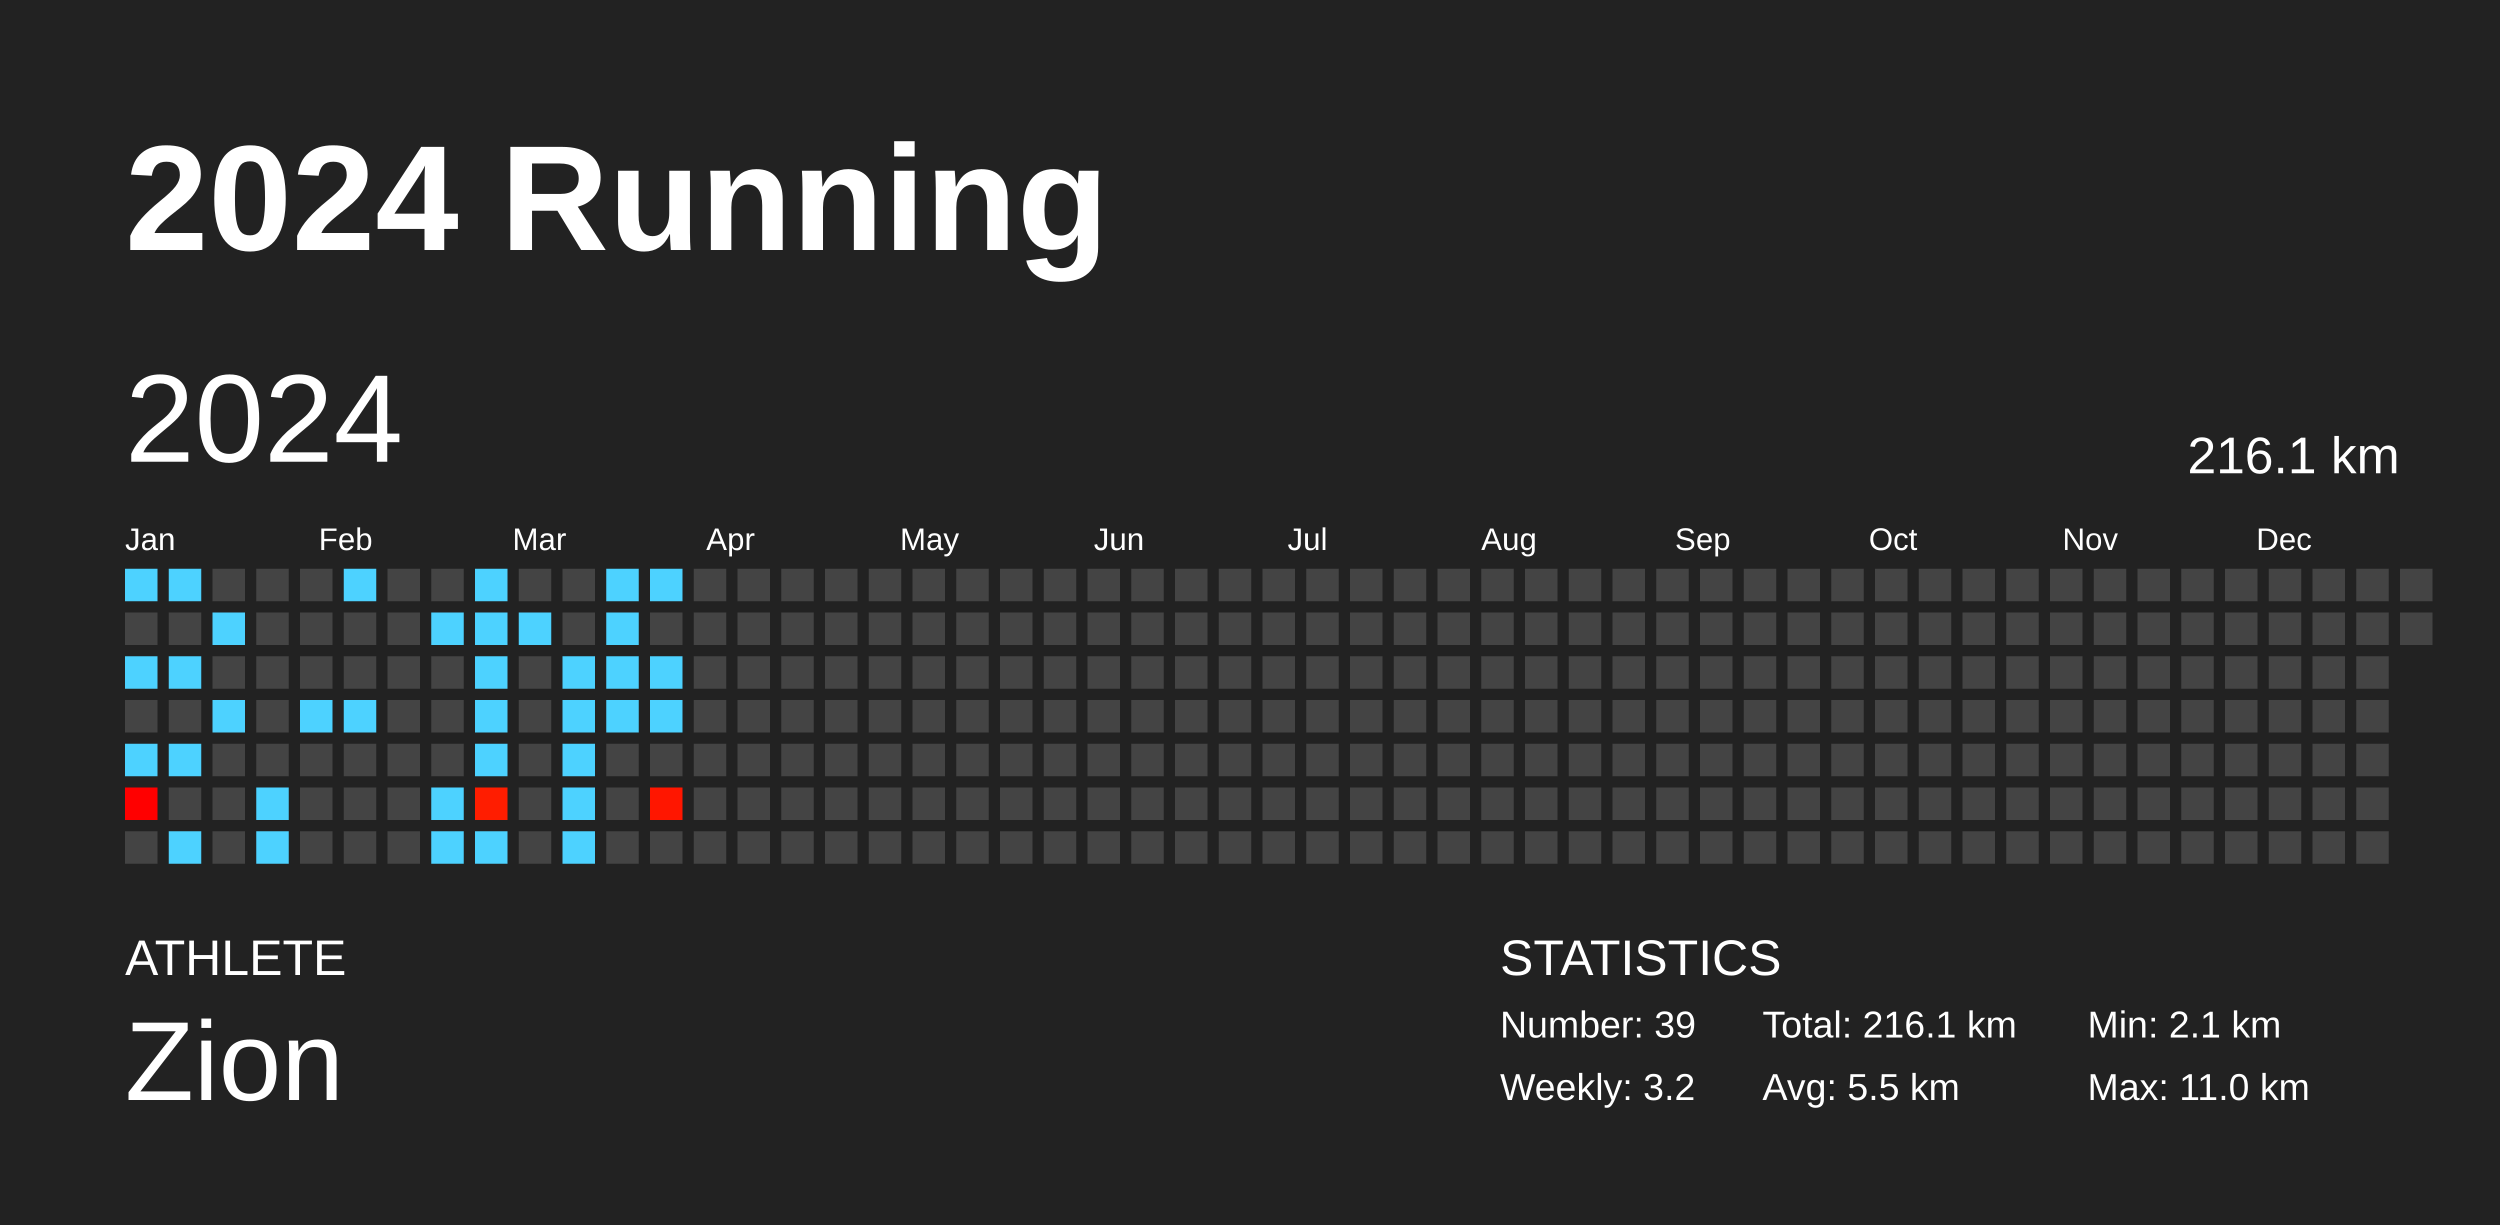
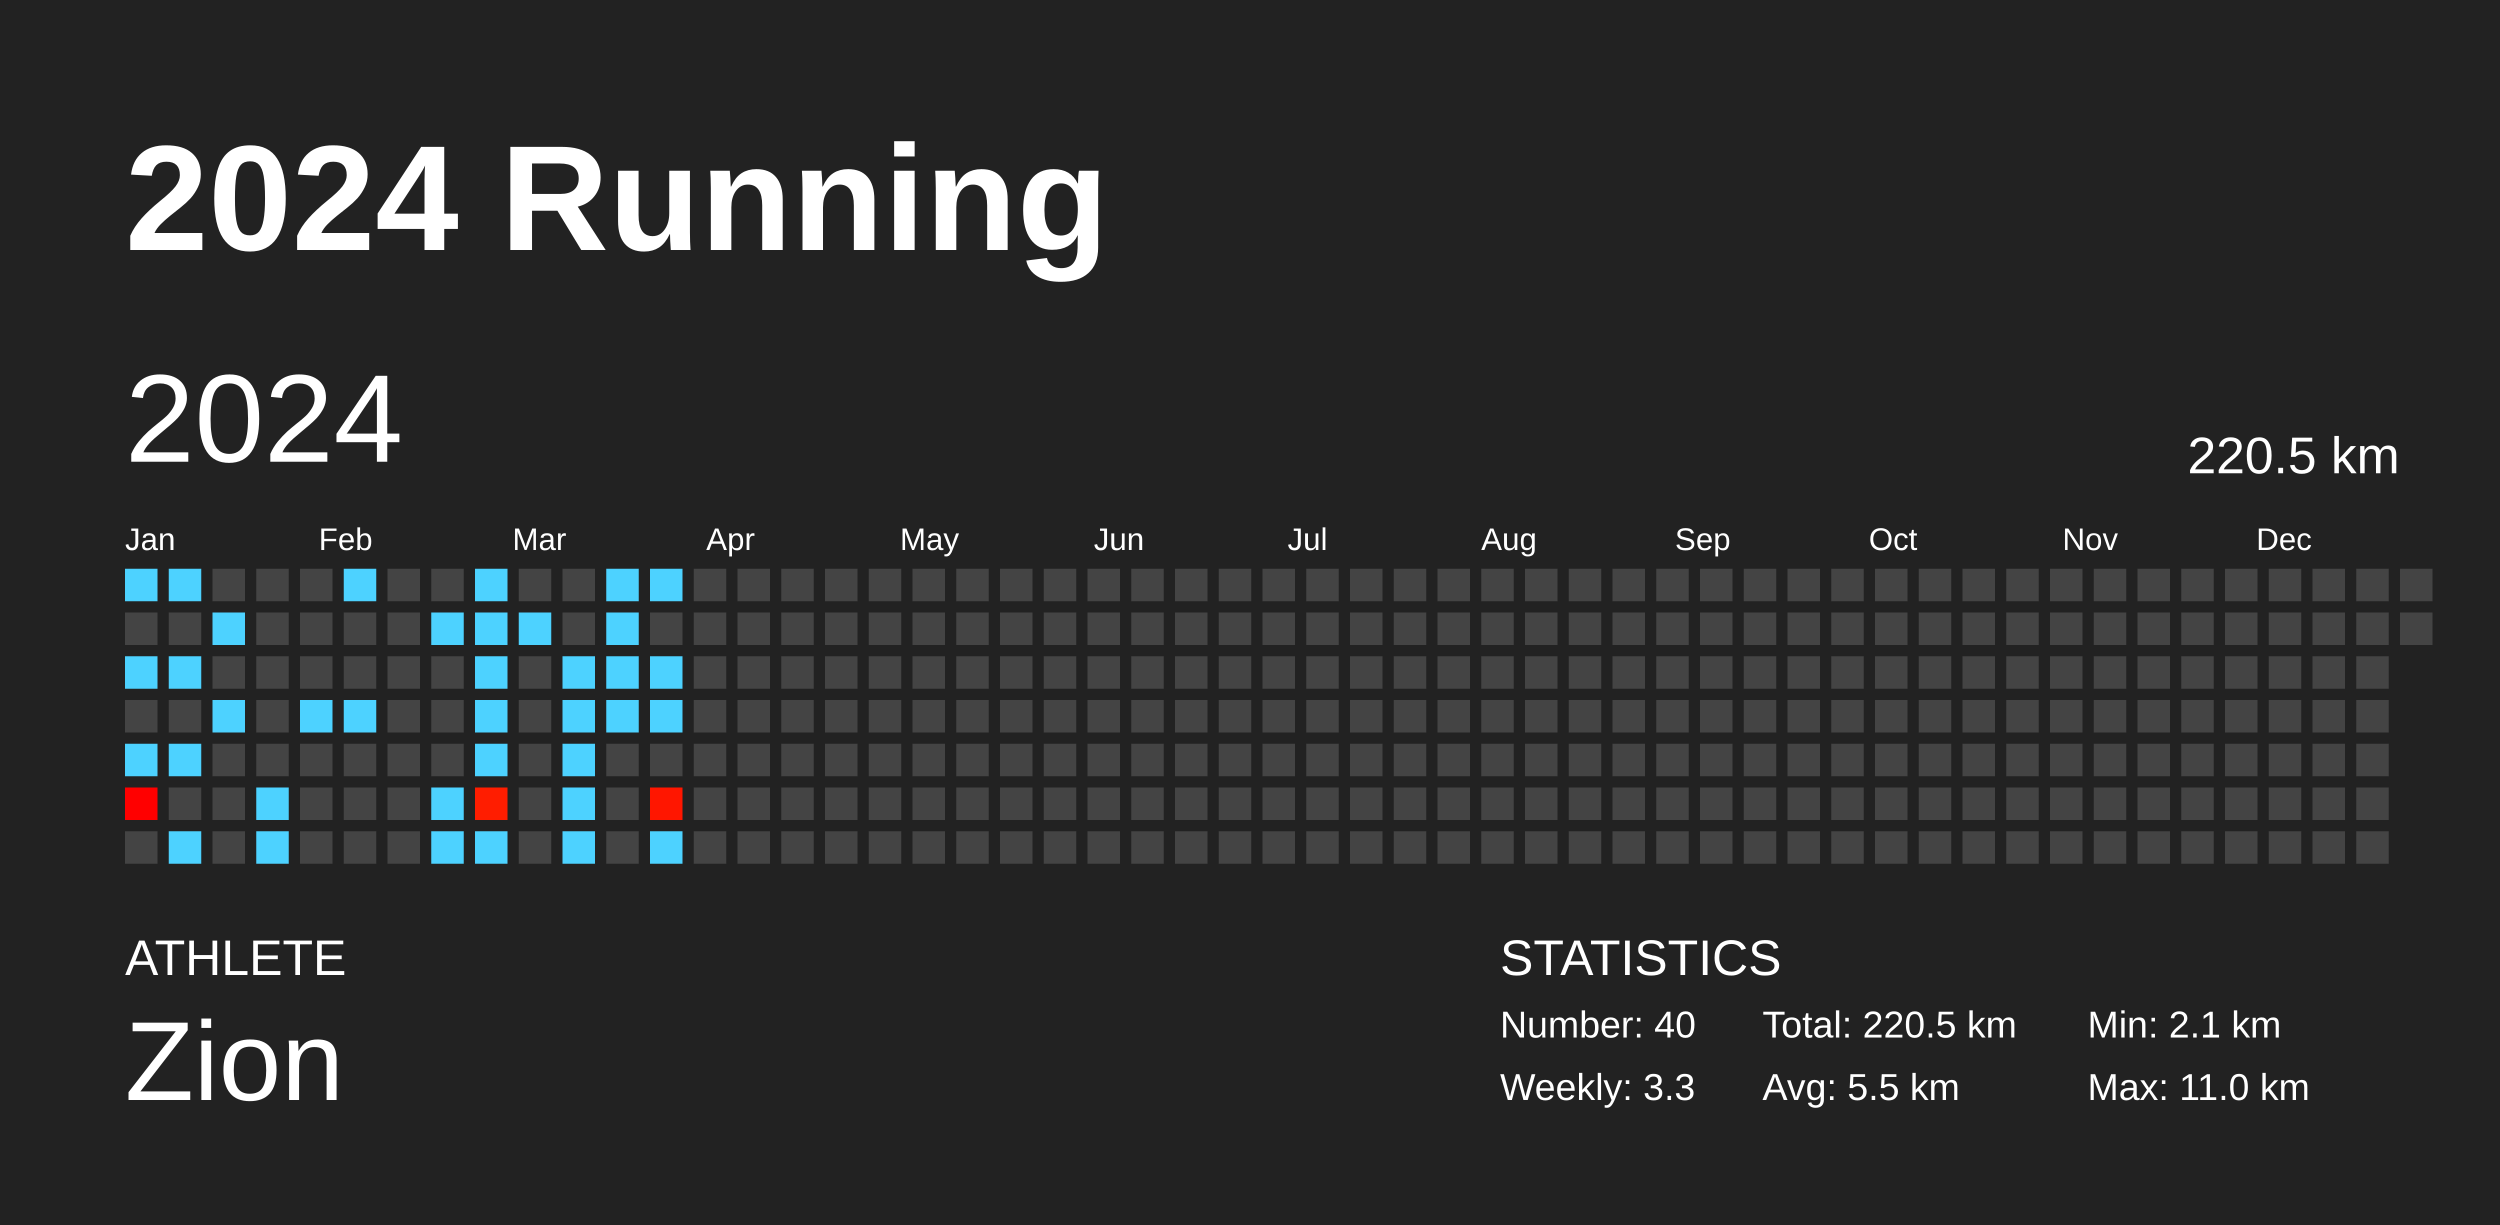
<svg xmlns="http://www.w3.org/2000/svg" baseProfile="full" height="98mm" version="1.1" viewBox="0,0,200,98" width="200mm">
  <defs />
  <rect fill="#222222" height="98" width="200" x="0" y="0" />
  <text fill="#FFFFFF" style="font-size:12px; font-family:Arial; font-weight:bold;" x="10" y="20">2024 Running</text>
  <text fill="#FFFFFF" style="font-size:4px; font-family:Arial" x="10" y="78">ATHLETE</text>
  <text fill="#FFFFFF" style="font-size:9px; font-family:Arial" x="10" y="88">Zion</text>
  <text fill="#FFFFFF" style="font-size:4px; font-family:Arial" x="120" y="78">STATISTICS</text>
-   <text fill="#FFFFFF" style="font-size:3px; font-family:Arial" x="120" y="83">Number: 39</text>
-   <text fill="#FFFFFF" style="font-size:3px; font-family:Arial" x="120" y="88">Weekly: 3.2</text>
-   <text fill="#FFFFFF" style="font-size:3px; font-family:Arial" x="141" y="83">Total: 216.1 km</text>
+   <text fill="#FFFFFF" style="font-size:3px; font-family:Arial" x="120" y="83">Number: 40</text>
+   <text fill="#FFFFFF" style="font-size:3px; font-family:Arial" x="120" y="88">Weekly: 3.3</text>
+   <text fill="#FFFFFF" style="font-size:3px; font-family:Arial" x="141" y="83">Total: 220.5 km</text>
  <text fill="#FFFFFF" style="font-size:3px; font-family:Arial" x="141" y="88">Avg: 5.5 km</text>
  <text fill="#FFFFFF" style="font-size:3px; font-family:Arial" x="167" y="83">Min: 2.1 km</text>
  <text fill="#FFFFFF" style="font-size:3px; font-family:Arial" x="167" y="88">Max: 11.0 km</text>
  <text dominant-baseline="hanging" fill="#FFFFFF" style="font-size:10.0px; font-family:Arial;" x="10" y="30">2024</text>
-   <text dominant-baseline="hanging" fill="#FFFFFF" style="font-size:4.125px; font-family:Arial;" x="175" y="35">216.1 km</text>
+   <text dominant-baseline="hanging" fill="#FFFFFF" style="font-size:4.125px; font-family:Arial;" x="175" y="35">220.5 km</text>
  <text fill="#FFFFFF" style="font-size:2.5px; font-family:Arial" x="10.0" y="44">Jan</text>
  <text fill="#FFFFFF" style="font-size:2.5px; font-family:Arial" x="25.5" y="44">Feb</text>
  <text fill="#FFFFFF" style="font-size:2.5px; font-family:Arial" x="41.0" y="44">Mar</text>
  <text fill="#FFFFFF" style="font-size:2.5px; font-family:Arial" x="56.5" y="44">Apr</text>
  <text fill="#FFFFFF" style="font-size:2.5px; font-family:Arial" x="72.0" y="44">May</text>
  <text fill="#FFFFFF" style="font-size:2.5px; font-family:Arial" x="87.5" y="44">Jun</text>
  <text fill="#FFFFFF" style="font-size:2.5px; font-family:Arial" x="103.0" y="44">Jul</text>
  <text fill="#FFFFFF" style="font-size:2.5px; font-family:Arial" x="118.5" y="44">Aug</text>
  <text fill="#FFFFFF" style="font-size:2.5px; font-family:Arial" x="134.0" y="44">Sep</text>
  <text fill="#FFFFFF" style="font-size:2.5px; font-family:Arial" x="149.5" y="44">Oct</text>
  <text fill="#FFFFFF" style="font-size:2.5px; font-family:Arial" x="165.0" y="44">Nov</text>
  <text fill="#FFFFFF" style="font-size:2.5px; font-family:Arial" x="180.5" y="44">Dec</text>
  <rect fill="#4dd2ff" height="2.6" width="2.6" x="10.0" y="45.5" />
  <rect fill="#444444" height="2.6" width="2.6" x="10.0" y="49.0" />
  <rect fill="#4dd2ff" height="2.6" width="2.6" x="10.0" y="52.5" />
  <rect fill="#444444" height="2.6" width="2.6" x="10.0" y="56.0" />
  <rect fill="#4dd2ff" height="2.6" width="2.6" x="10.0" y="59.5" />
  <rect fill="#ff0000" height="2.6" width="2.6" x="10.0" y="63.0" />
  <rect fill="#444444" height="2.6" width="2.6" x="10.0" y="66.5" />
  <rect fill="#4dd2ff" height="2.6" width="2.6" x="13.5" y="45.5" />
  <rect fill="#444444" height="2.6" width="2.6" x="13.5" y="49.0" />
  <rect fill="#4dd2ff" height="2.6" width="2.6" x="13.5" y="52.5" />
  <rect fill="#444444" height="2.6" width="2.6" x="13.5" y="56.0" />
  <rect fill="#4dd2ff" height="2.6" width="2.6" x="13.5" y="59.5" />
  <rect fill="#444444" height="2.6" width="2.6" x="13.5" y="63.0" />
  <rect fill="#4dd2ff" height="2.6" width="2.6" x="13.5" y="66.5" />
  <rect fill="#444444" height="2.6" width="2.6" x="17.0" y="45.5" />
  <rect fill="#4dd2ff" height="2.6" width="2.6" x="17.0" y="49.0" />
  <rect fill="#444444" height="2.6" width="2.6" x="17.0" y="52.5" />
  <rect fill="#4dd2ff" height="2.6" width="2.6" x="17.0" y="56.0" />
  <rect fill="#444444" height="2.6" width="2.6" x="17.0" y="59.5" />
  <rect fill="#444444" height="2.6" width="2.6" x="17.0" y="63.0" />
  <rect fill="#444444" height="2.6" width="2.6" x="17.0" y="66.5" />
  <rect fill="#444444" height="2.6" width="2.6" x="20.5" y="45.5" />
  <rect fill="#444444" height="2.6" width="2.6" x="20.5" y="49.0" />
  <rect fill="#444444" height="2.6" width="2.6" x="20.5" y="52.5" />
  <rect fill="#444444" height="2.6" width="2.6" x="20.5" y="56.0" />
  <rect fill="#444444" height="2.6" width="2.6" x="20.5" y="59.5" />
  <rect fill="#4dd2ff" height="2.6" width="2.6" x="20.5" y="63.0" />
  <rect fill="#4dd2ff" height="2.6" width="2.6" x="20.5" y="66.5" />
  <rect fill="#444444" height="2.6" width="2.6" x="24.0" y="45.5" />
  <rect fill="#444444" height="2.6" width="2.6" x="24.0" y="49.0" />
  <rect fill="#444444" height="2.6" width="2.6" x="24.0" y="52.5" />
  <rect fill="#4dd2ff" height="2.6" width="2.6" x="24.0" y="56.0" />
  <rect fill="#444444" height="2.6" width="2.6" x="24.0" y="59.5" />
  <rect fill="#444444" height="2.6" width="2.6" x="24.0" y="63.0" />
  <rect fill="#444444" height="2.6" width="2.6" x="24.0" y="66.5" />
  <rect fill="#4dd2ff" height="2.6" width="2.6" x="27.5" y="45.5" />
  <rect fill="#444444" height="2.6" width="2.6" x="27.5" y="49.0" />
  <rect fill="#444444" height="2.6" width="2.6" x="27.5" y="52.5" />
  <rect fill="#4dd2ff" height="2.6" width="2.6" x="27.5" y="56.0" />
  <rect fill="#444444" height="2.6" width="2.6" x="27.5" y="59.5" />
  <rect fill="#444444" height="2.6" width="2.6" x="27.5" y="63.0" />
  <rect fill="#444444" height="2.6" width="2.6" x="27.5" y="66.5" />
  <rect fill="#444444" height="2.6" width="2.6" x="31.0" y="45.5" />
  <rect fill="#444444" height="2.6" width="2.6" x="31.0" y="49.0" />
  <rect fill="#444444" height="2.6" width="2.6" x="31.0" y="52.5" />
  <rect fill="#444444" height="2.6" width="2.6" x="31.0" y="56.0" />
  <rect fill="#444444" height="2.6" width="2.6" x="31.0" y="59.5" />
  <rect fill="#444444" height="2.6" width="2.6" x="31.0" y="63.0" />
  <rect fill="#444444" height="2.6" width="2.6" x="31.0" y="66.5" />
  <rect fill="#444444" height="2.6" width="2.6" x="34.5" y="45.5" />
  <rect fill="#4dd2ff" height="2.6" width="2.6" x="34.5" y="49.0" />
  <rect fill="#444444" height="2.6" width="2.6" x="34.5" y="52.5" />
  <rect fill="#444444" height="2.6" width="2.6" x="34.5" y="56.0" />
  <rect fill="#444444" height="2.6" width="2.6" x="34.5" y="59.5" />
  <rect fill="#4dd2ff" height="2.6" width="2.6" x="34.5" y="63.0" />
  <rect fill="#4dd2ff" height="2.6" width="2.6" x="34.5" y="66.5" />
  <rect fill="#4dd2ff" height="2.6" width="2.6" x="38.0" y="45.5" />
  <rect fill="#4dd2ff" height="2.6" width="2.6" x="38.0" y="49.0" />
  <rect fill="#4dd2ff" height="2.6" width="2.6" x="38.0" y="52.5" />
  <rect fill="#4dd2ff" height="2.6" width="2.6" x="38.0" y="56.0" />
  <rect fill="#4dd2ff" height="2.6" width="2.6" x="38.0" y="59.5" />
  <rect fill="#ff1d00" height="2.6" width="2.6" x="38.0" y="63.0" />
  <rect fill="#4dd2ff" height="2.6" width="2.6" x="38.0" y="66.5" />
  <rect fill="#444444" height="2.6" width="2.6" x="41.5" y="45.5" />
  <rect fill="#4dd2ff" height="2.6" width="2.6" x="41.5" y="49.0" />
  <rect fill="#444444" height="2.6" width="2.6" x="41.5" y="52.5" />
  <rect fill="#444444" height="2.6" width="2.6" x="41.5" y="56.0" />
  <rect fill="#444444" height="2.6" width="2.6" x="41.5" y="59.5" />
  <rect fill="#444444" height="2.6" width="2.6" x="41.5" y="63.0" />
  <rect fill="#444444" height="2.6" width="2.6" x="41.5" y="66.5" />
  <rect fill="#444444" height="2.6" width="2.6" x="45.0" y="45.5" />
  <rect fill="#444444" height="2.6" width="2.6" x="45.0" y="49.0" />
  <rect fill="#4dd2ff" height="2.6" width="2.6" x="45.0" y="52.5" />
  <rect fill="#4dd2ff" height="2.6" width="2.6" x="45.0" y="56.0" />
  <rect fill="#4dd2ff" height="2.6" width="2.6" x="45.0" y="59.5" />
  <rect fill="#4dd2ff" height="2.6" width="2.6" x="45.0" y="63.0" />
  <rect fill="#4dd2ff" height="2.6" width="2.6" x="45.0" y="66.5" />
  <rect fill="#4dd2ff" height="2.6" width="2.6" x="48.5" y="45.5" />
  <rect fill="#4dd2ff" height="2.6" width="2.6" x="48.5" y="49.0" />
  <rect fill="#4dd2ff" height="2.6" width="2.6" x="48.5" y="52.5" />
  <rect fill="#4dd2ff" height="2.6" width="2.6" x="48.5" y="56.0" />
  <rect fill="#444444" height="2.6" width="2.6" x="48.5" y="59.5" />
  <rect fill="#444444" height="2.6" width="2.6" x="48.5" y="63.0" />
  <rect fill="#444444" height="2.6" width="2.6" x="48.5" y="66.5" />
  <rect fill="#4dd2ff" height="2.6" width="2.6" x="52.0" y="45.5" />
  <rect fill="#444444" height="2.6" width="2.6" x="52.0" y="49.0" />
  <rect fill="#4dd2ff" height="2.6" width="2.6" x="52.0" y="52.5" />
  <rect fill="#4dd2ff" height="2.6" width="2.6" x="52.0" y="56.0" />
  <rect fill="#444444" height="2.6" width="2.6" x="52.0" y="59.5" />
  <rect fill="#ff1600" height="2.6" width="2.6" x="52.0" y="63.0" />
-   <rect fill="#444444" height="2.6" width="2.6" x="52.0" y="66.5" />
+   <rect fill="#4dd2ff" height="2.6" width="2.6" x="52.0" y="66.5" />
  <rect fill="#444444" height="2.6" width="2.6" x="55.5" y="45.5" />
  <rect fill="#444444" height="2.6" width="2.6" x="55.5" y="49.0" />
  <rect fill="#444444" height="2.6" width="2.6" x="55.5" y="52.5" />
  <rect fill="#444444" height="2.6" width="2.6" x="55.5" y="56.0" />
  <rect fill="#444444" height="2.6" width="2.6" x="55.5" y="59.5" />
  <rect fill="#444444" height="2.6" width="2.6" x="55.5" y="63.0" />
  <rect fill="#444444" height="2.6" width="2.6" x="55.5" y="66.5" />
  <rect fill="#444444" height="2.6" width="2.6" x="59.0" y="45.5" />
  <rect fill="#444444" height="2.6" width="2.6" x="59.0" y="49.0" />
  <rect fill="#444444" height="2.6" width="2.6" x="59.0" y="52.5" />
  <rect fill="#444444" height="2.6" width="2.6" x="59.0" y="56.0" />
  <rect fill="#444444" height="2.6" width="2.6" x="59.0" y="59.5" />
  <rect fill="#444444" height="2.6" width="2.6" x="59.0" y="63.0" />
  <rect fill="#444444" height="2.6" width="2.6" x="59.0" y="66.5" />
  <rect fill="#444444" height="2.6" width="2.6" x="62.5" y="45.5" />
  <rect fill="#444444" height="2.6" width="2.6" x="62.5" y="49.0" />
  <rect fill="#444444" height="2.6" width="2.6" x="62.5" y="52.5" />
  <rect fill="#444444" height="2.6" width="2.6" x="62.5" y="56.0" />
  <rect fill="#444444" height="2.6" width="2.6" x="62.5" y="59.5" />
  <rect fill="#444444" height="2.6" width="2.6" x="62.5" y="63.0" />
  <rect fill="#444444" height="2.6" width="2.6" x="62.5" y="66.5" />
  <rect fill="#444444" height="2.6" width="2.6" x="66.0" y="45.5" />
  <rect fill="#444444" height="2.6" width="2.6" x="66.0" y="49.0" />
  <rect fill="#444444" height="2.6" width="2.6" x="66.0" y="52.5" />
  <rect fill="#444444" height="2.6" width="2.6" x="66.0" y="56.0" />
  <rect fill="#444444" height="2.6" width="2.6" x="66.0" y="59.5" />
  <rect fill="#444444" height="2.6" width="2.6" x="66.0" y="63.0" />
  <rect fill="#444444" height="2.6" width="2.6" x="66.0" y="66.5" />
  <rect fill="#444444" height="2.6" width="2.6" x="69.5" y="45.5" />
  <rect fill="#444444" height="2.6" width="2.6" x="69.5" y="49.0" />
  <rect fill="#444444" height="2.6" width="2.6" x="69.5" y="52.5" />
  <rect fill="#444444" height="2.6" width="2.6" x="69.5" y="56.0" />
  <rect fill="#444444" height="2.6" width="2.6" x="69.5" y="59.5" />
  <rect fill="#444444" height="2.6" width="2.6" x="69.5" y="63.0" />
  <rect fill="#444444" height="2.6" width="2.6" x="69.5" y="66.5" />
  <rect fill="#444444" height="2.6" width="2.6" x="73.0" y="45.5" />
  <rect fill="#444444" height="2.6" width="2.6" x="73.0" y="49.0" />
  <rect fill="#444444" height="2.6" width="2.6" x="73.0" y="52.5" />
  <rect fill="#444444" height="2.6" width="2.6" x="73.0" y="56.0" />
  <rect fill="#444444" height="2.6" width="2.6" x="73.0" y="59.5" />
  <rect fill="#444444" height="2.6" width="2.6" x="73.0" y="63.0" />
  <rect fill="#444444" height="2.6" width="2.6" x="73.0" y="66.5" />
  <rect fill="#444444" height="2.6" width="2.6" x="76.5" y="45.5" />
  <rect fill="#444444" height="2.6" width="2.6" x="76.5" y="49.0" />
  <rect fill="#444444" height="2.6" width="2.6" x="76.5" y="52.5" />
  <rect fill="#444444" height="2.6" width="2.6" x="76.5" y="56.0" />
  <rect fill="#444444" height="2.6" width="2.6" x="76.5" y="59.5" />
  <rect fill="#444444" height="2.6" width="2.6" x="76.5" y="63.0" />
  <rect fill="#444444" height="2.6" width="2.6" x="76.5" y="66.5" />
  <rect fill="#444444" height="2.6" width="2.6" x="80.0" y="45.5" />
  <rect fill="#444444" height="2.6" width="2.6" x="80.0" y="49.0" />
  <rect fill="#444444" height="2.6" width="2.6" x="80.0" y="52.5" />
  <rect fill="#444444" height="2.6" width="2.6" x="80.0" y="56.0" />
  <rect fill="#444444" height="2.6" width="2.6" x="80.0" y="59.5" />
  <rect fill="#444444" height="2.6" width="2.6" x="80.0" y="63.0" />
  <rect fill="#444444" height="2.6" width="2.6" x="80.0" y="66.5" />
  <rect fill="#444444" height="2.6" width="2.6" x="83.5" y="45.5" />
  <rect fill="#444444" height="2.6" width="2.6" x="83.5" y="49.0" />
  <rect fill="#444444" height="2.6" width="2.6" x="83.5" y="52.5" />
  <rect fill="#444444" height="2.6" width="2.6" x="83.5" y="56.0" />
  <rect fill="#444444" height="2.6" width="2.6" x="83.5" y="59.5" />
  <rect fill="#444444" height="2.6" width="2.6" x="83.5" y="63.0" />
  <rect fill="#444444" height="2.6" width="2.6" x="83.5" y="66.5" />
  <rect fill="#444444" height="2.6" width="2.6" x="87.0" y="45.5" />
  <rect fill="#444444" height="2.6" width="2.6" x="87.0" y="49.0" />
  <rect fill="#444444" height="2.6" width="2.6" x="87.0" y="52.5" />
  <rect fill="#444444" height="2.6" width="2.6" x="87.0" y="56.0" />
  <rect fill="#444444" height="2.6" width="2.6" x="87.0" y="59.5" />
  <rect fill="#444444" height="2.6" width="2.6" x="87.0" y="63.0" />
  <rect fill="#444444" height="2.6" width="2.6" x="87.0" y="66.5" />
  <rect fill="#444444" height="2.6" width="2.6" x="90.5" y="45.5" />
  <rect fill="#444444" height="2.6" width="2.6" x="90.5" y="49.0" />
  <rect fill="#444444" height="2.6" width="2.6" x="90.5" y="52.5" />
  <rect fill="#444444" height="2.6" width="2.6" x="90.5" y="56.0" />
  <rect fill="#444444" height="2.6" width="2.6" x="90.5" y="59.5" />
  <rect fill="#444444" height="2.6" width="2.6" x="90.5" y="63.0" />
  <rect fill="#444444" height="2.6" width="2.6" x="90.5" y="66.5" />
  <rect fill="#444444" height="2.6" width="2.6" x="94.0" y="45.5" />
  <rect fill="#444444" height="2.6" width="2.6" x="94.0" y="49.0" />
  <rect fill="#444444" height="2.6" width="2.6" x="94.0" y="52.5" />
  <rect fill="#444444" height="2.6" width="2.6" x="94.0" y="56.0" />
  <rect fill="#444444" height="2.6" width="2.6" x="94.0" y="59.5" />
  <rect fill="#444444" height="2.6" width="2.6" x="94.0" y="63.0" />
  <rect fill="#444444" height="2.6" width="2.6" x="94.0" y="66.5" />
  <rect fill="#444444" height="2.6" width="2.6" x="97.5" y="45.5" />
  <rect fill="#444444" height="2.6" width="2.6" x="97.5" y="49.0" />
  <rect fill="#444444" height="2.6" width="2.6" x="97.5" y="52.5" />
  <rect fill="#444444" height="2.6" width="2.6" x="97.5" y="56.0" />
  <rect fill="#444444" height="2.6" width="2.6" x="97.5" y="59.5" />
  <rect fill="#444444" height="2.6" width="2.6" x="97.5" y="63.0" />
  <rect fill="#444444" height="2.6" width="2.6" x="97.5" y="66.5" />
  <rect fill="#444444" height="2.6" width="2.6" x="101.0" y="45.5" />
  <rect fill="#444444" height="2.6" width="2.6" x="101.0" y="49.0" />
  <rect fill="#444444" height="2.6" width="2.6" x="101.0" y="52.5" />
  <rect fill="#444444" height="2.6" width="2.6" x="101.0" y="56.0" />
  <rect fill="#444444" height="2.6" width="2.6" x="101.0" y="59.5" />
  <rect fill="#444444" height="2.6" width="2.6" x="101.0" y="63.0" />
  <rect fill="#444444" height="2.6" width="2.6" x="101.0" y="66.5" />
  <rect fill="#444444" height="2.6" width="2.6" x="104.5" y="45.5" />
  <rect fill="#444444" height="2.6" width="2.6" x="104.5" y="49.0" />
  <rect fill="#444444" height="2.6" width="2.6" x="104.5" y="52.5" />
  <rect fill="#444444" height="2.6" width="2.6" x="104.5" y="56.0" />
  <rect fill="#444444" height="2.6" width="2.6" x="104.5" y="59.5" />
  <rect fill="#444444" height="2.6" width="2.6" x="104.5" y="63.0" />
  <rect fill="#444444" height="2.6" width="2.6" x="104.5" y="66.5" />
  <rect fill="#444444" height="2.6" width="2.6" x="108.0" y="45.5" />
  <rect fill="#444444" height="2.6" width="2.6" x="108.0" y="49.0" />
  <rect fill="#444444" height="2.6" width="2.6" x="108.0" y="52.5" />
  <rect fill="#444444" height="2.6" width="2.6" x="108.0" y="56.0" />
  <rect fill="#444444" height="2.6" width="2.6" x="108.0" y="59.5" />
  <rect fill="#444444" height="2.6" width="2.6" x="108.0" y="63.0" />
  <rect fill="#444444" height="2.6" width="2.6" x="108.0" y="66.5" />
  <rect fill="#444444" height="2.6" width="2.6" x="111.5" y="45.5" />
  <rect fill="#444444" height="2.6" width="2.6" x="111.5" y="49.0" />
  <rect fill="#444444" height="2.6" width="2.6" x="111.5" y="52.5" />
  <rect fill="#444444" height="2.6" width="2.6" x="111.5" y="56.0" />
  <rect fill="#444444" height="2.6" width="2.6" x="111.5" y="59.5" />
  <rect fill="#444444" height="2.6" width="2.6" x="111.5" y="63.0" />
  <rect fill="#444444" height="2.6" width="2.6" x="111.5" y="66.5" />
  <rect fill="#444444" height="2.6" width="2.6" x="115.0" y="45.5" />
  <rect fill="#444444" height="2.6" width="2.6" x="115.0" y="49.0" />
  <rect fill="#444444" height="2.6" width="2.6" x="115.0" y="52.5" />
  <rect fill="#444444" height="2.6" width="2.6" x="115.0" y="56.0" />
  <rect fill="#444444" height="2.6" width="2.6" x="115.0" y="59.5" />
  <rect fill="#444444" height="2.6" width="2.6" x="115.0" y="63.0" />
  <rect fill="#444444" height="2.6" width="2.6" x="115.0" y="66.5" />
  <rect fill="#444444" height="2.6" width="2.6" x="118.5" y="45.5" />
  <rect fill="#444444" height="2.6" width="2.6" x="118.5" y="49.0" />
  <rect fill="#444444" height="2.6" width="2.6" x="118.5" y="52.5" />
  <rect fill="#444444" height="2.6" width="2.6" x="118.5" y="56.0" />
  <rect fill="#444444" height="2.6" width="2.6" x="118.5" y="59.5" />
  <rect fill="#444444" height="2.6" width="2.6" x="118.5" y="63.0" />
  <rect fill="#444444" height="2.6" width="2.6" x="118.5" y="66.5" />
  <rect fill="#444444" height="2.6" width="2.6" x="122.0" y="45.5" />
  <rect fill="#444444" height="2.6" width="2.6" x="122.0" y="49.0" />
  <rect fill="#444444" height="2.6" width="2.6" x="122.0" y="52.5" />
  <rect fill="#444444" height="2.6" width="2.6" x="122.0" y="56.0" />
  <rect fill="#444444" height="2.6" width="2.6" x="122.0" y="59.5" />
  <rect fill="#444444" height="2.6" width="2.6" x="122.0" y="63.0" />
  <rect fill="#444444" height="2.6" width="2.6" x="122.0" y="66.5" />
  <rect fill="#444444" height="2.6" width="2.6" x="125.5" y="45.5" />
  <rect fill="#444444" height="2.6" width="2.6" x="125.5" y="49.0" />
  <rect fill="#444444" height="2.6" width="2.6" x="125.5" y="52.5" />
  <rect fill="#444444" height="2.6" width="2.6" x="125.5" y="56.0" />
  <rect fill="#444444" height="2.6" width="2.6" x="125.5" y="59.5" />
  <rect fill="#444444" height="2.6" width="2.6" x="125.5" y="63.0" />
  <rect fill="#444444" height="2.6" width="2.6" x="125.5" y="66.5" />
  <rect fill="#444444" height="2.6" width="2.6" x="129.0" y="45.5" />
  <rect fill="#444444" height="2.6" width="2.6" x="129.0" y="49.0" />
  <rect fill="#444444" height="2.6" width="2.6" x="129.0" y="52.5" />
  <rect fill="#444444" height="2.6" width="2.6" x="129.0" y="56.0" />
  <rect fill="#444444" height="2.6" width="2.6" x="129.0" y="59.5" />
  <rect fill="#444444" height="2.6" width="2.6" x="129.0" y="63.0" />
  <rect fill="#444444" height="2.6" width="2.6" x="129.0" y="66.5" />
  <rect fill="#444444" height="2.6" width="2.6" x="132.5" y="45.5" />
  <rect fill="#444444" height="2.6" width="2.6" x="132.5" y="49.0" />
  <rect fill="#444444" height="2.6" width="2.6" x="132.5" y="52.5" />
  <rect fill="#444444" height="2.6" width="2.6" x="132.5" y="56.0" />
  <rect fill="#444444" height="2.6" width="2.6" x="132.5" y="59.5" />
  <rect fill="#444444" height="2.6" width="2.6" x="132.5" y="63.0" />
  <rect fill="#444444" height="2.6" width="2.6" x="132.5" y="66.5" />
  <rect fill="#444444" height="2.6" width="2.6" x="136.0" y="45.5" />
  <rect fill="#444444" height="2.6" width="2.6" x="136.0" y="49.0" />
  <rect fill="#444444" height="2.6" width="2.6" x="136.0" y="52.5" />
  <rect fill="#444444" height="2.6" width="2.6" x="136.0" y="56.0" />
  <rect fill="#444444" height="2.6" width="2.6" x="136.0" y="59.5" />
  <rect fill="#444444" height="2.6" width="2.6" x="136.0" y="63.0" />
  <rect fill="#444444" height="2.6" width="2.6" x="136.0" y="66.5" />
  <rect fill="#444444" height="2.6" width="2.6" x="139.5" y="45.5" />
  <rect fill="#444444" height="2.6" width="2.6" x="139.5" y="49.0" />
  <rect fill="#444444" height="2.6" width="2.6" x="139.5" y="52.5" />
  <rect fill="#444444" height="2.6" width="2.6" x="139.5" y="56.0" />
  <rect fill="#444444" height="2.6" width="2.6" x="139.5" y="59.5" />
  <rect fill="#444444" height="2.6" width="2.6" x="139.5" y="63.0" />
  <rect fill="#444444" height="2.6" width="2.6" x="139.5" y="66.5" />
  <rect fill="#444444" height="2.6" width="2.6" x="143.0" y="45.5" />
  <rect fill="#444444" height="2.6" width="2.6" x="143.0" y="49.0" />
  <rect fill="#444444" height="2.6" width="2.6" x="143.0" y="52.5" />
  <rect fill="#444444" height="2.6" width="2.6" x="143.0" y="56.0" />
  <rect fill="#444444" height="2.6" width="2.6" x="143.0" y="59.5" />
  <rect fill="#444444" height="2.6" width="2.6" x="143.0" y="63.0" />
  <rect fill="#444444" height="2.6" width="2.6" x="143.0" y="66.5" />
  <rect fill="#444444" height="2.6" width="2.6" x="146.5" y="45.5" />
  <rect fill="#444444" height="2.6" width="2.6" x="146.5" y="49.0" />
  <rect fill="#444444" height="2.6" width="2.6" x="146.5" y="52.5" />
  <rect fill="#444444" height="2.6" width="2.6" x="146.5" y="56.0" />
  <rect fill="#444444" height="2.6" width="2.6" x="146.5" y="59.5" />
  <rect fill="#444444" height="2.6" width="2.6" x="146.5" y="63.0" />
  <rect fill="#444444" height="2.6" width="2.6" x="146.5" y="66.5" />
  <rect fill="#444444" height="2.6" width="2.6" x="150.0" y="45.5" />
  <rect fill="#444444" height="2.6" width="2.6" x="150.0" y="49.0" />
  <rect fill="#444444" height="2.6" width="2.6" x="150.0" y="52.5" />
  <rect fill="#444444" height="2.6" width="2.6" x="150.0" y="56.0" />
  <rect fill="#444444" height="2.6" width="2.6" x="150.0" y="59.5" />
  <rect fill="#444444" height="2.6" width="2.6" x="150.0" y="63.0" />
  <rect fill="#444444" height="2.6" width="2.6" x="150.0" y="66.5" />
  <rect fill="#444444" height="2.6" width="2.6" x="153.5" y="45.5" />
  <rect fill="#444444" height="2.6" width="2.6" x="153.5" y="49.0" />
  <rect fill="#444444" height="2.6" width="2.6" x="153.5" y="52.5" />
  <rect fill="#444444" height="2.6" width="2.6" x="153.5" y="56.0" />
  <rect fill="#444444" height="2.6" width="2.6" x="153.5" y="59.5" />
  <rect fill="#444444" height="2.6" width="2.6" x="153.5" y="63.0" />
  <rect fill="#444444" height="2.6" width="2.6" x="153.5" y="66.5" />
  <rect fill="#444444" height="2.6" width="2.6" x="157.0" y="45.5" />
  <rect fill="#444444" height="2.6" width="2.6" x="157.0" y="49.0" />
  <rect fill="#444444" height="2.6" width="2.6" x="157.0" y="52.5" />
  <rect fill="#444444" height="2.6" width="2.6" x="157.0" y="56.0" />
  <rect fill="#444444" height="2.6" width="2.6" x="157.0" y="59.5" />
  <rect fill="#444444" height="2.6" width="2.6" x="157.0" y="63.0" />
  <rect fill="#444444" height="2.6" width="2.6" x="157.0" y="66.5" />
  <rect fill="#444444" height="2.6" width="2.6" x="160.5" y="45.5" />
  <rect fill="#444444" height="2.6" width="2.6" x="160.5" y="49.0" />
  <rect fill="#444444" height="2.6" width="2.6" x="160.5" y="52.5" />
  <rect fill="#444444" height="2.6" width="2.6" x="160.5" y="56.0" />
  <rect fill="#444444" height="2.6" width="2.6" x="160.5" y="59.5" />
  <rect fill="#444444" height="2.6" width="2.6" x="160.5" y="63.0" />
  <rect fill="#444444" height="2.6" width="2.6" x="160.5" y="66.5" />
  <rect fill="#444444" height="2.6" width="2.6" x="164.0" y="45.5" />
  <rect fill="#444444" height="2.6" width="2.6" x="164.0" y="49.0" />
  <rect fill="#444444" height="2.6" width="2.6" x="164.0" y="52.5" />
  <rect fill="#444444" height="2.6" width="2.6" x="164.0" y="56.0" />
  <rect fill="#444444" height="2.6" width="2.6" x="164.0" y="59.5" />
  <rect fill="#444444" height="2.6" width="2.6" x="164.0" y="63.0" />
  <rect fill="#444444" height="2.6" width="2.6" x="164.0" y="66.5" />
  <rect fill="#444444" height="2.6" width="2.6" x="167.5" y="45.5" />
  <rect fill="#444444" height="2.6" width="2.6" x="167.5" y="49.0" />
  <rect fill="#444444" height="2.6" width="2.6" x="167.5" y="52.5" />
  <rect fill="#444444" height="2.6" width="2.6" x="167.5" y="56.0" />
  <rect fill="#444444" height="2.6" width="2.6" x="167.5" y="59.5" />
  <rect fill="#444444" height="2.6" width="2.6" x="167.5" y="63.0" />
  <rect fill="#444444" height="2.6" width="2.6" x="167.5" y="66.5" />
  <rect fill="#444444" height="2.6" width="2.6" x="171.0" y="45.5" />
  <rect fill="#444444" height="2.6" width="2.6" x="171.0" y="49.0" />
  <rect fill="#444444" height="2.6" width="2.6" x="171.0" y="52.5" />
  <rect fill="#444444" height="2.6" width="2.6" x="171.0" y="56.0" />
  <rect fill="#444444" height="2.6" width="2.6" x="171.0" y="59.5" />
  <rect fill="#444444" height="2.6" width="2.6" x="171.0" y="63.0" />
  <rect fill="#444444" height="2.6" width="2.6" x="171.0" y="66.5" />
  <rect fill="#444444" height="2.6" width="2.6" x="174.5" y="45.5" />
  <rect fill="#444444" height="2.6" width="2.6" x="174.5" y="49.0" />
  <rect fill="#444444" height="2.6" width="2.6" x="174.5" y="52.5" />
  <rect fill="#444444" height="2.6" width="2.6" x="174.5" y="56.0" />
  <rect fill="#444444" height="2.6" width="2.6" x="174.5" y="59.5" />
  <rect fill="#444444" height="2.6" width="2.6" x="174.5" y="63.0" />
  <rect fill="#444444" height="2.6" width="2.6" x="174.5" y="66.5" />
  <rect fill="#444444" height="2.6" width="2.6" x="178.0" y="45.5" />
  <rect fill="#444444" height="2.6" width="2.6" x="178.0" y="49.0" />
  <rect fill="#444444" height="2.6" width="2.6" x="178.0" y="52.5" />
  <rect fill="#444444" height="2.6" width="2.6" x="178.0" y="56.0" />
  <rect fill="#444444" height="2.6" width="2.6" x="178.0" y="59.5" />
  <rect fill="#444444" height="2.6" width="2.6" x="178.0" y="63.0" />
  <rect fill="#444444" height="2.6" width="2.6" x="178.0" y="66.5" />
  <rect fill="#444444" height="2.6" width="2.6" x="181.5" y="45.5" />
  <rect fill="#444444" height="2.6" width="2.6" x="181.5" y="49.0" />
  <rect fill="#444444" height="2.6" width="2.6" x="181.5" y="52.5" />
  <rect fill="#444444" height="2.6" width="2.6" x="181.5" y="56.0" />
  <rect fill="#444444" height="2.6" width="2.6" x="181.5" y="59.5" />
  <rect fill="#444444" height="2.6" width="2.6" x="181.5" y="63.0" />
  <rect fill="#444444" height="2.6" width="2.6" x="181.5" y="66.5" />
  <rect fill="#444444" height="2.6" width="2.6" x="185.0" y="45.5" />
  <rect fill="#444444" height="2.6" width="2.6" x="185.0" y="49.0" />
  <rect fill="#444444" height="2.6" width="2.6" x="185.0" y="52.5" />
  <rect fill="#444444" height="2.6" width="2.6" x="185.0" y="56.0" />
  <rect fill="#444444" height="2.6" width="2.6" x="185.0" y="59.5" />
  <rect fill="#444444" height="2.6" width="2.6" x="185.0" y="63.0" />
  <rect fill="#444444" height="2.6" width="2.6" x="185.0" y="66.5" />
  <rect fill="#444444" height="2.6" width="2.6" x="188.5" y="45.5" />
  <rect fill="#444444" height="2.6" width="2.6" x="188.5" y="49.0" />
  <rect fill="#444444" height="2.6" width="2.6" x="188.5" y="52.5" />
  <rect fill="#444444" height="2.6" width="2.6" x="188.5" y="56.0" />
  <rect fill="#444444" height="2.6" width="2.6" x="188.5" y="59.5" />
  <rect fill="#444444" height="2.6" width="2.6" x="188.5" y="63.0" />
  <rect fill="#444444" height="2.6" width="2.6" x="188.5" y="66.5" />
  <rect fill="#444444" height="2.6" width="2.6" x="192.0" y="45.5" />
  <rect fill="#444444" height="2.6" width="2.6" x="192.0" y="49.0" />
</svg>
